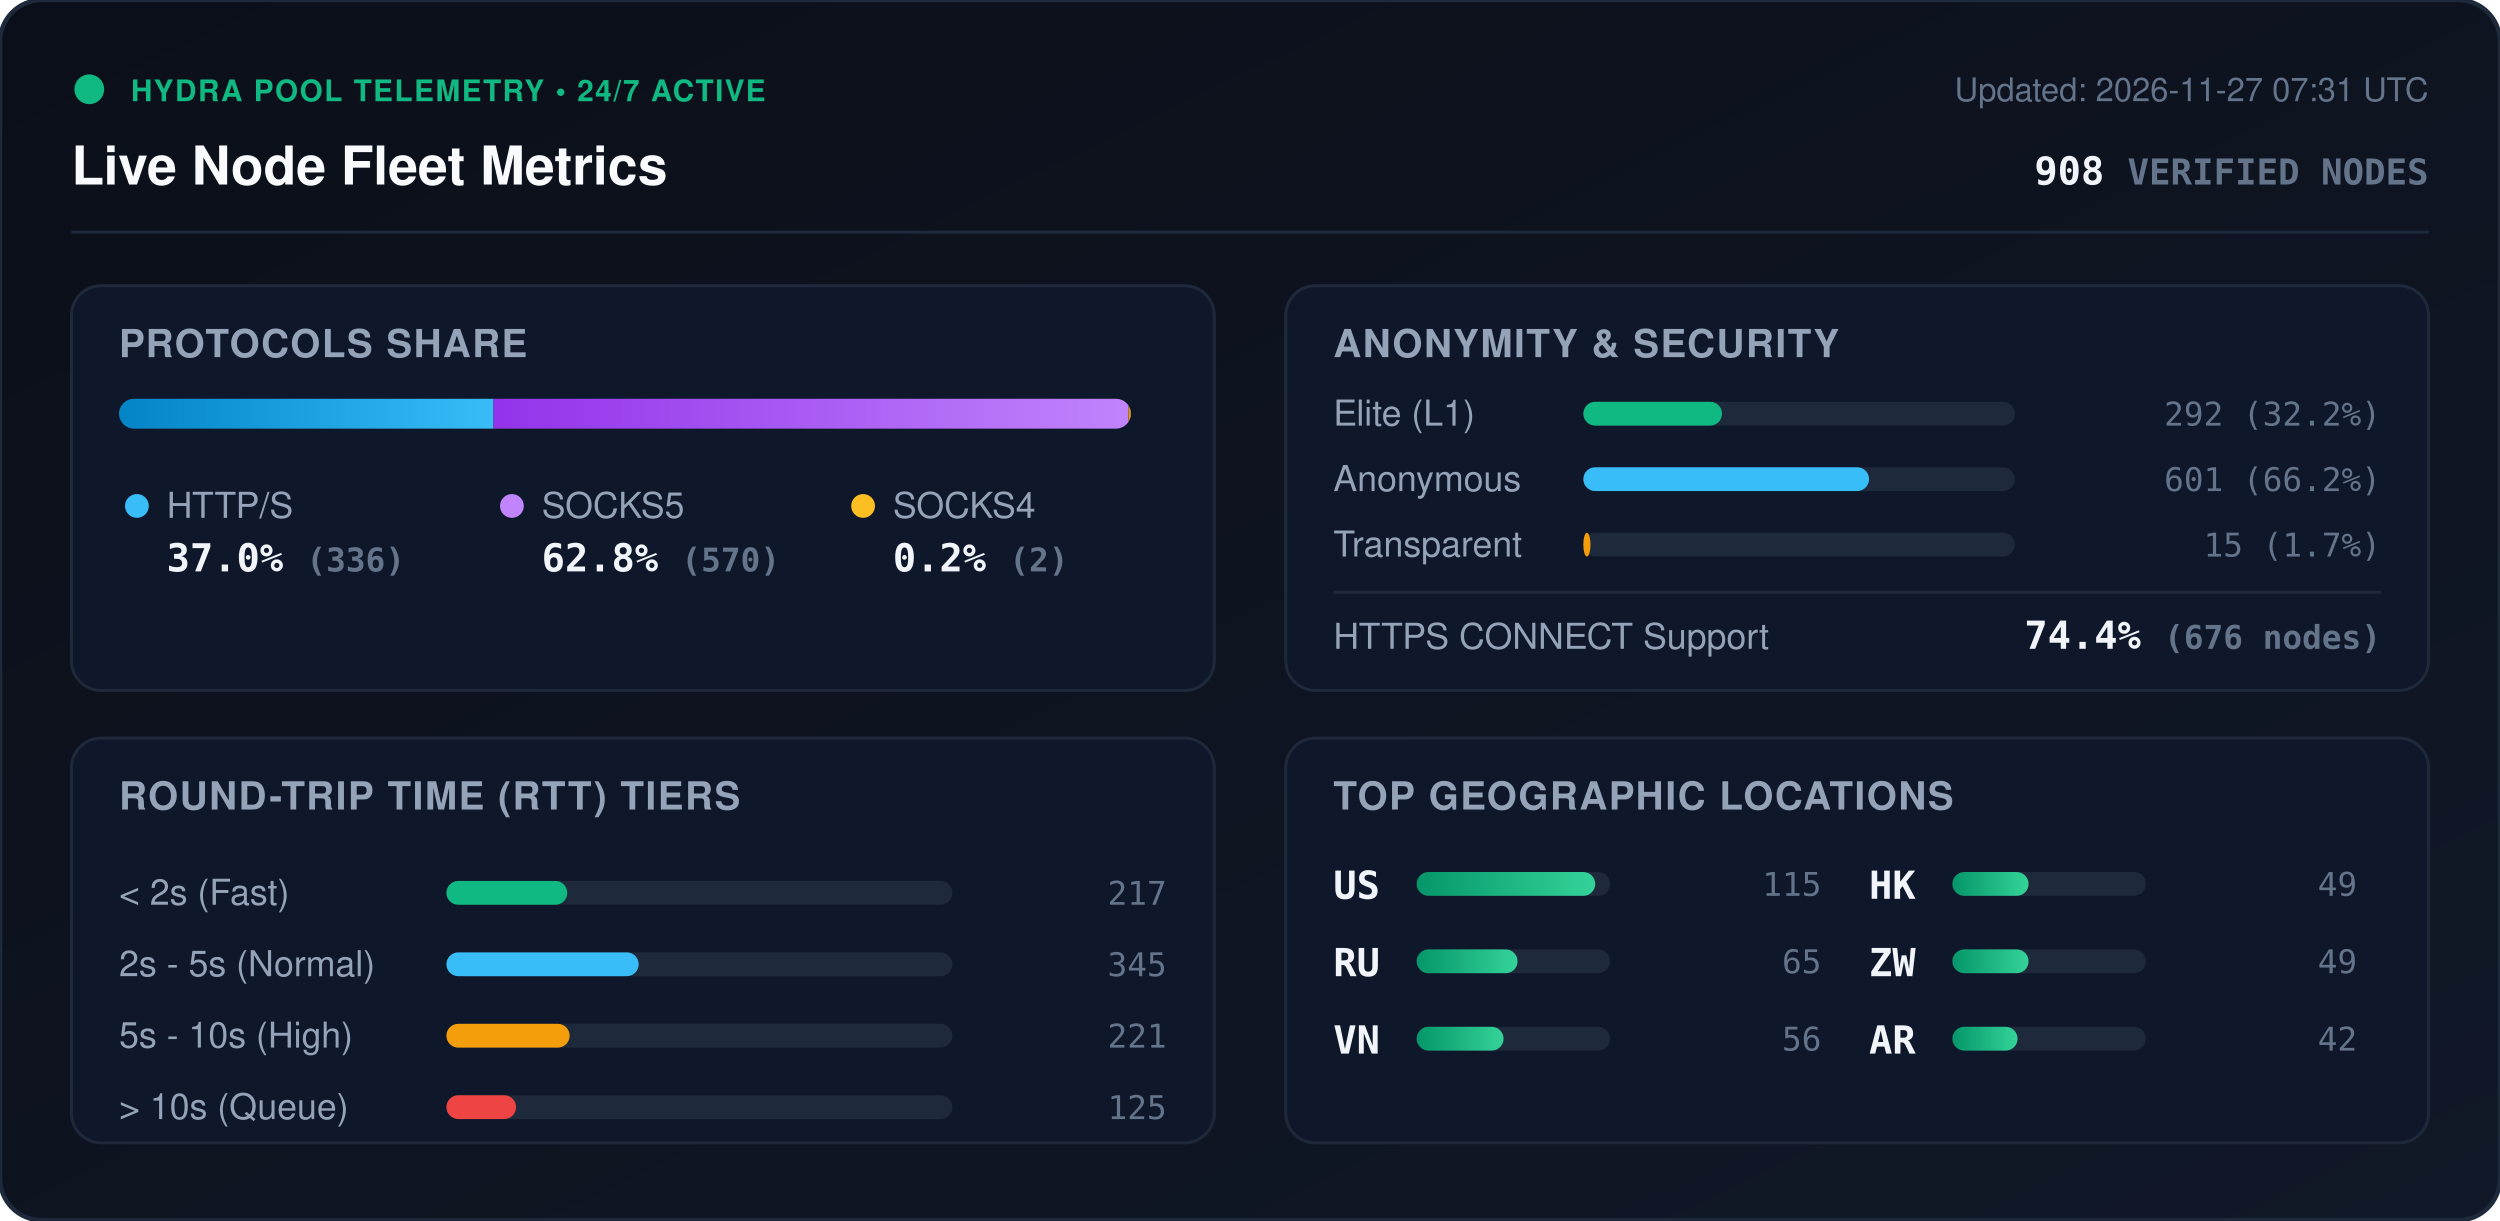
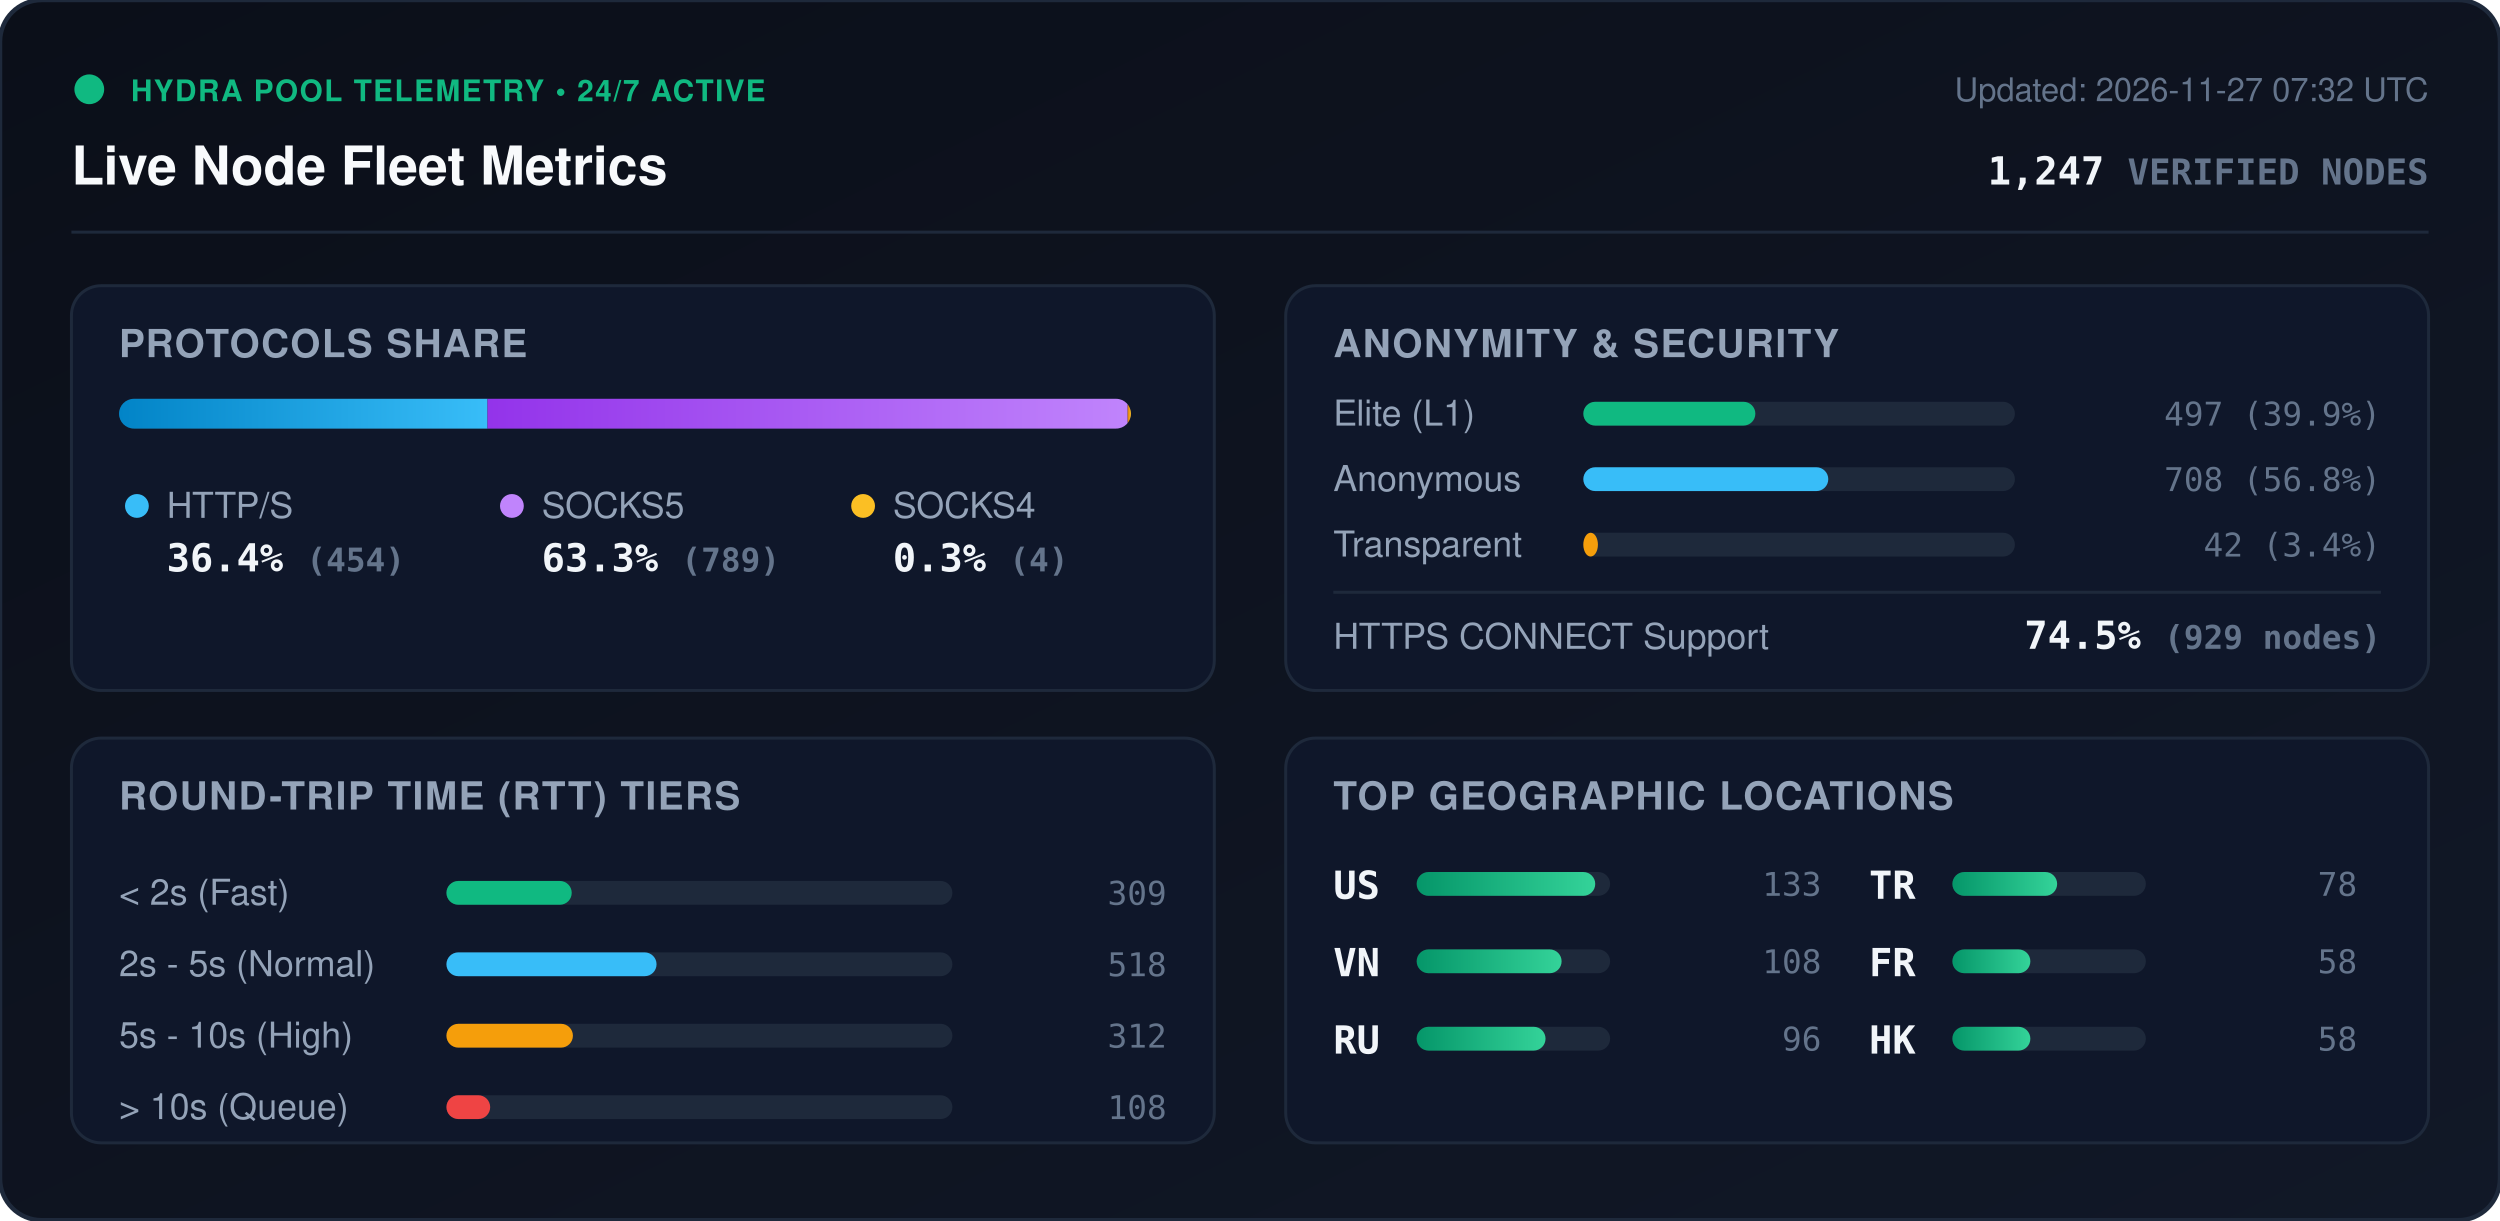
<svg xmlns="http://www.w3.org/2000/svg" viewBox="0 0 840 410" width="840" height="410" style="max-width: 100%; height: auto;">
  <defs>
    <linearGradient id="bg" x1="0%" y1="0%" x2="100%" y2="100%">
      <stop offset="0%" stop-color="#0b0f19" />
      <stop offset="100%" stop-color="#111827" />
    </linearGradient>
    <linearGradient id="bar-http" x1="0%" y1="0%" x2="100%" y2="0%">
      <stop offset="0%" stop-color="#0284c7" />
      <stop offset="100%" stop-color="#38bdf8" />
    </linearGradient>
    <linearGradient id="bar-socks5" x1="0%" y1="0%" x2="100%" y2="0%">
      <stop offset="0%" stop-color="#9333ea" />
      <stop offset="100%" stop-color="#c084fc" />
    </linearGradient>
    <linearGradient id="bar-socks4" x1="0%" y1="0%" x2="100%" y2="0%">
      <stop offset="0%" stop-color="#d97706" />
      <stop offset="100%" stop-color="#fbbf24" />
    </linearGradient>
    <linearGradient id="bar-green" x1="0%" y1="0%" x2="100%" y2="0%">
      <stop offset="0%" stop-color="#059669" />
      <stop offset="100%" stop-color="#34d399" />
    </linearGradient>
    <clipPath id="prog-track-clip">
      <rect width="340.0" height="10" rx="5" />
    </clipPath>
    <style>
      .title { font: 700 18px -apple-system, BlinkMacSystemFont, 'Segoe UI', Helvetica, Arial, sans-serif; fill: #f8fafc; }
      .sub { font: 500 11px -apple-system, BlinkMacSystemFont, 'Segoe UI', Helvetica, Arial, sans-serif; fill: #64748b; }
      .section-hdr { font: 600 13px -apple-system, BlinkMacSystemFont, 'Segoe UI', Helvetica, Arial, sans-serif; fill: #94a3b8; letter-spacing: 0.5px; }
      .metric-val { font: 700 13px -apple-system, BlinkMacSystemFont, 'Segoe UI', Helvetica, Arial, sans-serif; fill: #f1f5f9; }
      .metric-lbl { font: 500 12px -apple-system, BlinkMacSystemFont, 'Segoe UI', Helvetica, Arial, sans-serif; fill: #94a3b8; }
      .badge-txt { font: 700 10px -apple-system, BlinkMacSystemFont, 'Segoe UI', Helvetica, Arial, sans-serif; fill: #10b981; letter-spacing: 0.5px; }
      .mono { font-family: ui-monospace, SFMono-Regular, Menlo, Monaco, Consolas, monospace; }
      .pulse { animation: beacon 2s infinite ease-in-out; }
      @keyframes beacon { 0%, 100% { opacity: 1; } 50% { opacity: 0.35; } }
    </style>
  </defs>
  <rect width="840" height="410" rx="14" fill="url(#bg)" stroke="#1e293b" stroke-width="1.5" />
  <g transform="translate(24, 24)">
    <circle cx="6" cy="6" r="5" fill="#10b981" class="pulse" />
    <text x="20" y="10" class="badge-txt">HYDRA POOL TELEMETRY • 24/7 ACTIVE</text>
    <text x="0" y="38" class="title">Live Node Fleet Metrics</text>
-     <text x="792" y="10" text-anchor="end" class="sub">Updated: 2026-11-27 07:31 UTC</text>
-     <text x="792" y="38" text-anchor="end" class="metric-val mono" fill="#38bdf8">908 <tspan font-size="12" fill="#64748b">VERIFIED NODES</tspan>
+     <text x="792" y="10" text-anchor="end" class="sub">Updated: 2026-11-27 07:32 UTC</text>
+     <text x="792" y="38" text-anchor="end" class="metric-val mono" fill="#38bdf8">1,247 <tspan font-size="12" fill="#64748b">VERIFIED NODES</tspan>
    </text>
  </g>
  <line x1="24" y1="78" x2="816" y2="78" stroke="#1e293b" stroke-width="1" />
  <g transform="translate(24, 96)">
    <rect width="384" height="136" rx="10" fill="#0f172a" stroke="#1e293b" />
    <text x="16" y="24" class="section-hdr">PROTOCOLS SHARE</text>
    <g transform="translate(16, 38)">
      <rect width="340.0" height="10" rx="5" fill="#1e293b" />
      <g clip-path="url(#prog-track-clip)">
-         <rect x="0" width="125.8" height="10" fill="url(#bar-http)" />
-         <rect x="125.8" width="213.4" height="10" fill="url(#bar-socks5)" />
-         <rect x="339.2" width="0.7" height="10" fill="url(#bar-socks4)" />
+         <rect x="0" width="123.8" height="10" fill="url(#bar-http)" />
+         <rect x="123.8" width="215.1" height="10" fill="url(#bar-socks5)" />
+         <rect x="338.9" width="1.1" height="10" fill="url(#bar-socks4)" />
      </g>
    </g>
    <g transform="translate(16, 68)">
      <circle cx="6" cy="6" r="4" fill="#38bdf8" />
      <text x="16" y="10" class="metric-lbl">HTTP/S</text>
-       <text x="16" y="28" class="metric-val mono">37.0% <tspan font-size="11" fill="#64748b">(336)</tspan>
+       <text x="16" y="28" class="metric-val mono">36.4% <tspan font-size="11" fill="#64748b">(454)</tspan>
      </text>
      <circle cx="132" cy="6" r="4" fill="#c084fc" />
      <text x="142" y="10" class="metric-lbl">SOCKS5</text>
-       <text x="142" y="28" class="metric-val mono">62.8% <tspan font-size="11" fill="#64748b">(570)</tspan>
+       <text x="142" y="28" class="metric-val mono">63.3% <tspan font-size="11" fill="#64748b">(789)</tspan>
      </text>
      <circle cx="250" cy="6" r="4" fill="#fbbf24" />
      <text x="260" y="10" class="metric-lbl">SOCKS4</text>
-       <text x="260" y="28" class="metric-val mono">0.2% <tspan font-size="11" fill="#64748b">(2)</tspan>
+       <text x="260" y="28" class="metric-val mono">0.3% <tspan font-size="11" fill="#64748b">(4)</tspan>
      </text>
    </g>
  </g>
  <g transform="translate(432, 96)">
    <rect width="384" height="136" rx="10" fill="#0f172a" stroke="#1e293b" />
    <text x="16" y="24" class="section-hdr">ANONYMITY &amp; SECURITY</text>
    <text x="16" y="47" class="metric-lbl">Elite (L1)</text>
    <rect x="100" y="39" width="145.0" height="8" rx="4" fill="#1e293b" />
-     <rect x="100" y="39" width="46.6" height="8" rx="4" fill="#10b981" />
-     <text x="368" y="47" text-anchor="end" class="mono sub" fill="#e2e8f0">292 (32.2%)</text>
+     <rect x="100" y="39" width="57.8" height="8" rx="4" fill="#10b981" />
+     <text x="368" y="47" text-anchor="end" class="mono sub" fill="#e2e8f0">497 (39.9%)</text>
    <text x="16" y="69" class="metric-lbl">Anonymous</text>
    <rect x="100" y="61" width="145.0" height="8" rx="4" fill="#1e293b" />
-     <rect x="100" y="61" width="96.0" height="8" rx="4" fill="#38bdf8" />
-     <text x="368" y="69" text-anchor="end" class="mono sub" fill="#e2e8f0">601 (66.2%)</text>
+     <rect x="100" y="61" width="82.3" height="8" rx="4" fill="#38bdf8" />
+     <text x="368" y="69" text-anchor="end" class="mono sub" fill="#e2e8f0">708 (56.8%)</text>
    <text x="16" y="91" class="metric-lbl">Transparent</text>
    <rect x="100" y="83" width="145.0" height="8" rx="4" fill="#1e293b" />
-     <rect x="100" y="83" width="2.4" height="8" rx="4" fill="#f59e0b" />
-     <text x="368" y="91" text-anchor="end" class="mono sub" fill="#e2e8f0">15 (1.7%)</text>
+     <rect x="100" y="83" width="4.9" height="8" rx="4" fill="#f59e0b" />
+     <text x="368" y="91" text-anchor="end" class="mono sub" fill="#e2e8f0">42 (3.4%)</text>
    <line x1="16" y1="103" x2="368" y2="103" stroke="#1e293b" stroke-width="1" />
    <text x="16" y="122" class="metric-lbl">HTTPS CONNECT Support</text>
-     <text x="368" y="122" text-anchor="end" class="metric-val mono" fill="#34d399">74.4% <tspan font-size="11" fill="#64748b">(676 nodes)</tspan>
+     <text x="368" y="122" text-anchor="end" class="metric-val mono" fill="#34d399">74.5% <tspan font-size="11" fill="#64748b">(929 nodes)</tspan>
    </text>
  </g>
  <g transform="translate(24, 248)">
    <rect width="384" height="136" rx="10" fill="#0f172a" stroke="#1e293b" />
    <text x="16" y="24" class="section-hdr">ROUND-TRIP TIME (RTT) TIERS</text>
    <g transform="translate(16, 42)">
      <text x="0" y="14" class="metric-lbl">&lt; 2s (Fast)</text>
      <rect x="110" y="6" width="170" height="8" rx="4" fill="#1e293b" />
-       <rect x="110" y="6" width="40.6" height="8" rx="4" fill="#10b981" />
-       <text x="352" y="14" text-anchor="end" class="mono sub">217</text>
+       <rect x="110" y="6" width="42.1" height="8" rx="4" fill="#10b981" />
+       <text x="352" y="14" text-anchor="end" class="mono sub">309</text>
      <text x="0" y="38" class="metric-lbl">2s - 5s (Normal)</text>
      <rect x="110" y="30" width="170" height="8" rx="4" fill="#1e293b" />
-       <rect x="110" y="30" width="64.6" height="8" rx="4" fill="#38bdf8" />
-       <text x="352" y="38" text-anchor="end" class="mono sub">345</text>
+       <rect x="110" y="30" width="70.6" height="8" rx="4" fill="#38bdf8" />
+       <text x="352" y="38" text-anchor="end" class="mono sub">518</text>
      <text x="0" y="62" class="metric-lbl">5s - 10s (High)</text>
      <rect x="110" y="54" width="170" height="8" rx="4" fill="#1e293b" />
-       <rect x="110" y="54" width="41.4" height="8" rx="4" fill="#f59e0b" />
-       <text x="352" y="62" text-anchor="end" class="mono sub">221</text>
+       <rect x="110" y="54" width="42.5" height="8" rx="4" fill="#f59e0b" />
+       <text x="352" y="62" text-anchor="end" class="mono sub">312</text>
      <text x="0" y="86" class="metric-lbl">&gt; 10s (Queue)</text>
      <rect x="110" y="78" width="170" height="8" rx="4" fill="#1e293b" />
-       <rect x="110" y="78" width="23.4" height="8" rx="4" fill="#ef4444" />
-       <text x="352" y="86" text-anchor="end" class="mono sub">125</text>
+       <rect x="110" y="78" width="14.7" height="8" rx="4" fill="#ef4444" />
+       <text x="352" y="86" text-anchor="end" class="mono sub">108</text>
    </g>
  </g>
  <g transform="translate(432, 248)">
    <rect width="384" height="136" rx="10" fill="#0f172a" stroke="#1e293b" />
    <text x="16" y="24" class="section-hdr">TOP GEOGRAPHIC LOCATIONS</text>
    <g transform="translate(16, 42)">
      <g transform="translate(0, 0)">
        <text x="0" y="12" class="mono metric-val" font-size="12">US</text>
        <rect x="28" y="3" width="65" height="8" rx="4" fill="#1e293b" />
        <rect x="28" y="3" width="60.0" height="8" rx="4" fill="url(#bar-green)" />
-         <text x="164" y="11" text-anchor="end" class="mono sub">115</text>
+         <text x="164" y="11" text-anchor="end" class="mono sub">133</text>
      </g>
      <g transform="translate(0, 26)">
+         <text x="0" y="12" class="mono metric-val" font-size="12">VN</text>
+         <rect x="28" y="3" width="65" height="8" rx="4" fill="#1e293b" />
+         <rect x="28" y="3" width="48.7" height="8" rx="4" fill="url(#bar-green)" />
+         <text x="164" y="11" text-anchor="end" class="mono sub">108</text>
+       </g>
+       <g transform="translate(0, 52)">
        <text x="0" y="12" class="mono metric-val" font-size="12">RU</text>
        <rect x="28" y="3" width="65" height="8" rx="4" fill="#1e293b" />
-         <rect x="28" y="3" width="33.9" height="8" rx="4" fill="url(#bar-green)" />
-         <text x="164" y="11" text-anchor="end" class="mono sub">65</text>
-       </g>
-       <g transform="translate(0, 52)">
-         <text x="0" y="12" class="mono metric-val" font-size="12">VN</text>
-         <rect x="28" y="3" width="65" height="8" rx="4" fill="#1e293b" />
-         <rect x="28" y="3" width="29.2" height="8" rx="4" fill="url(#bar-green)" />
-         <text x="164" y="11" text-anchor="end" class="mono sub">56</text>
+         <rect x="28" y="3" width="43.3" height="8" rx="4" fill="url(#bar-green)" />
+         <text x="164" y="11" text-anchor="end" class="mono sub">96</text>
      </g>
      <g transform="translate(180, 0)">
+         <text x="0" y="12" class="mono metric-val" font-size="12">TR</text>
+         <rect x="28" y="3" width="65" height="8" rx="4" fill="#1e293b" />
+         <rect x="28" y="3" width="35.2" height="8" rx="4" fill="url(#bar-green)" />
+         <text x="164" y="11" text-anchor="end" class="mono sub">78</text>
+       </g>
+       <g transform="translate(180, 26)">
+         <text x="0" y="12" class="mono metric-val" font-size="12">FR</text>
+         <rect x="28" y="3" width="65" height="8" rx="4" fill="#1e293b" />
+         <rect x="28" y="3" width="26.2" height="8" rx="4" fill="url(#bar-green)" />
+         <text x="164" y="11" text-anchor="end" class="mono sub">58</text>
+       </g>
+       <g transform="translate(180, 52)">
        <text x="0" y="12" class="mono metric-val" font-size="12">HK</text>
        <rect x="28" y="3" width="65" height="8" rx="4" fill="#1e293b" />
-         <rect x="28" y="3" width="25.6" height="8" rx="4" fill="url(#bar-green)" />
-         <text x="164" y="11" text-anchor="end" class="mono sub">49</text>
-       </g>
-       <g transform="translate(180, 26)">
-         <text x="0" y="12" class="mono metric-val" font-size="12">ZW</text>
-         <rect x="28" y="3" width="65" height="8" rx="4" fill="#1e293b" />
-         <rect x="28" y="3" width="25.6" height="8" rx="4" fill="url(#bar-green)" />
-         <text x="164" y="11" text-anchor="end" class="mono sub">49</text>
-       </g>
-       <g transform="translate(180, 52)">
-         <text x="0" y="12" class="mono metric-val" font-size="12">AR</text>
-         <rect x="28" y="3" width="65" height="8" rx="4" fill="#1e293b" />
-         <rect x="28" y="3" width="21.9" height="8" rx="4" fill="url(#bar-green)" />
-         <text x="164" y="11" text-anchor="end" class="mono sub">42</text>
+         <rect x="28" y="3" width="26.2" height="8" rx="4" fill="url(#bar-green)" />
+         <text x="164" y="11" text-anchor="end" class="mono sub">58</text>
      </g>
    </g>
  </g>
</svg>
